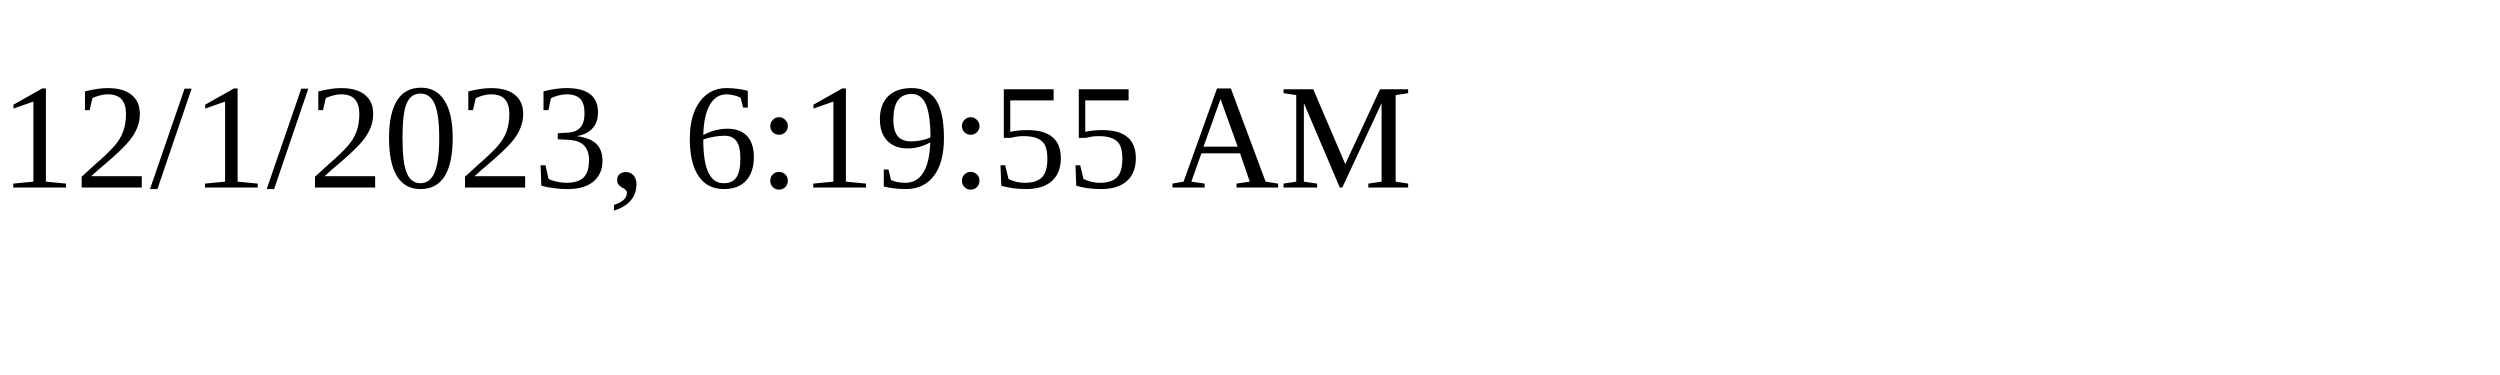
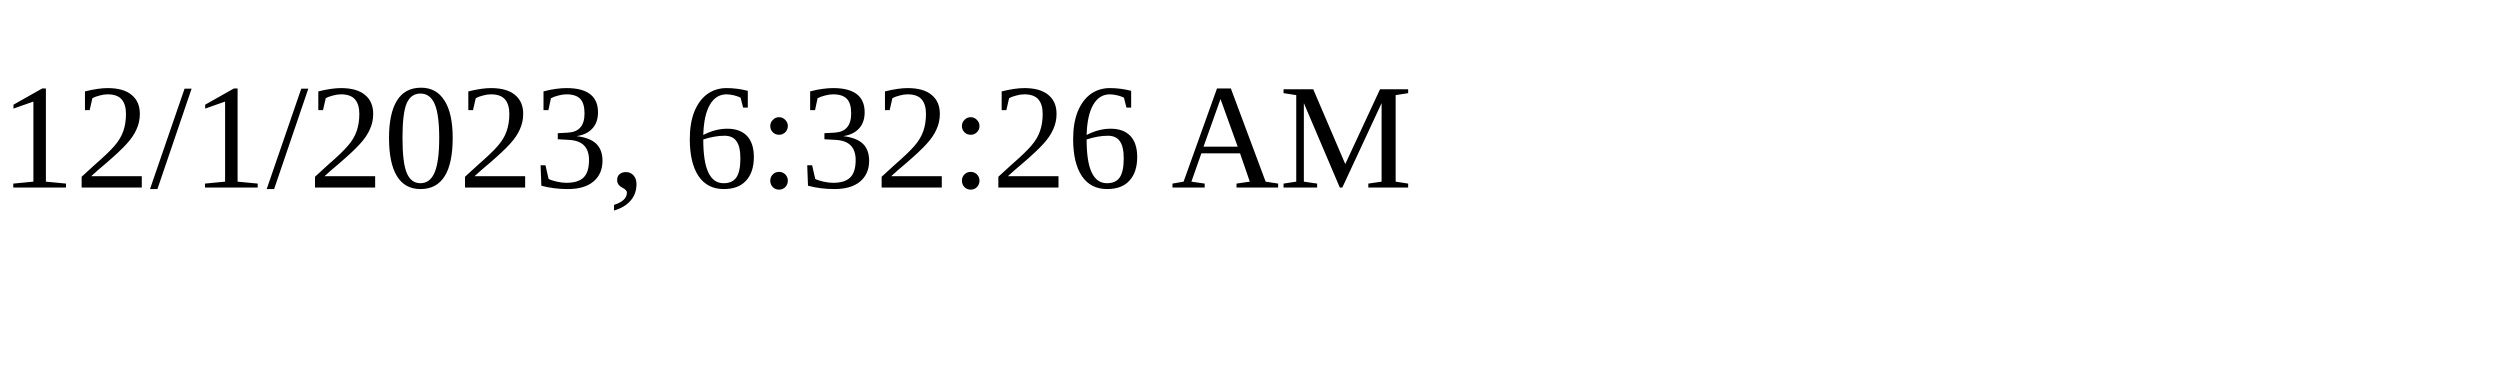
<svg xmlns="http://www.w3.org/2000/svg" height="30" width="200">
-   <text x="0" y="15">12/1/2023, 6:19:55 AM</text>
+   <text x="0" y="15">12/1/2023, 6:32:26 AM</text>
</svg>
